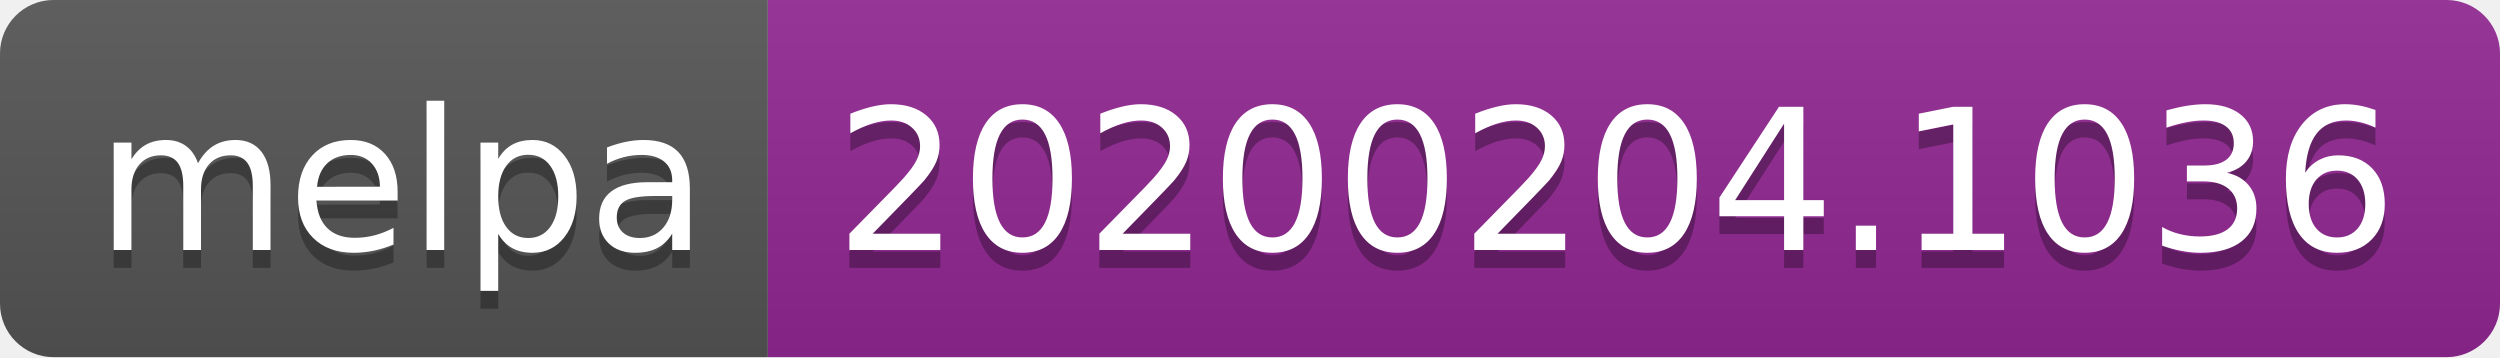
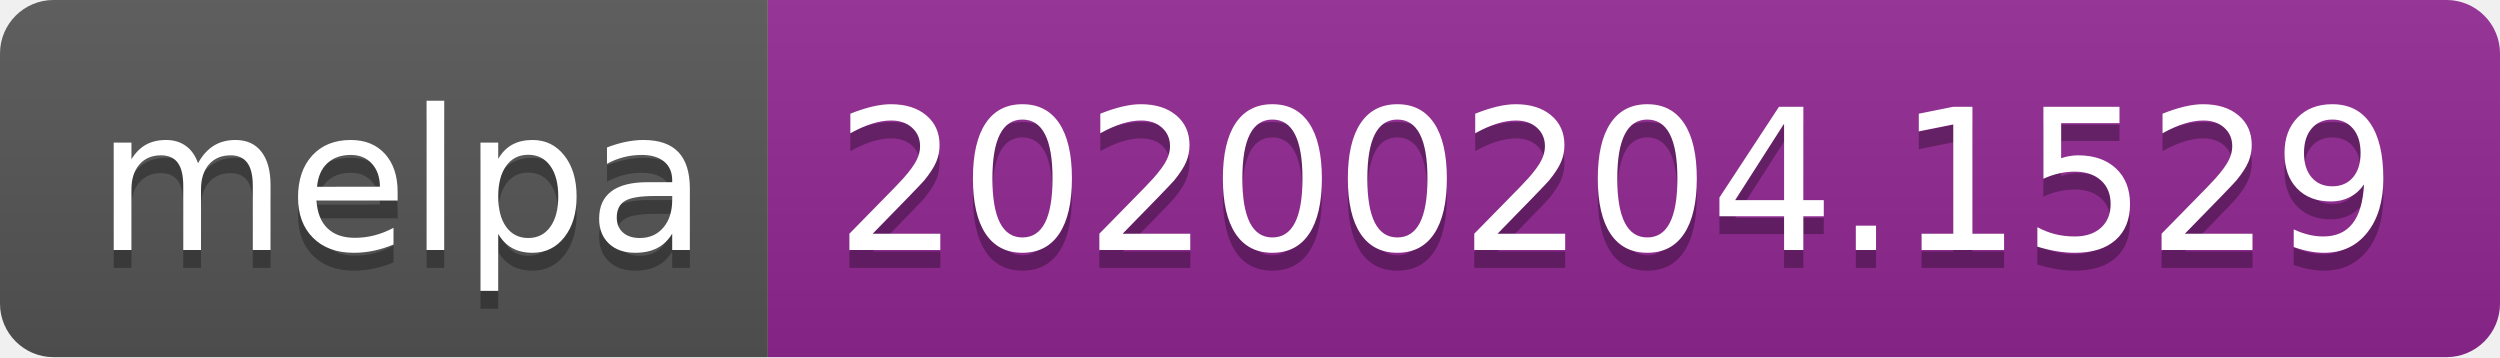
<svg xmlns="http://www.w3.org/2000/svg" width="140" height="20">
  <linearGradient id="b" x2="0" y2="100%">
    <stop offset="0" stop-color="#bbb" stop-opacity=".1" />
    <stop offset="1" stop-opacity=".1" />
  </linearGradient>
  <clipPath id="a">
    <rect width="140" height="20" rx="3" fill="#fff" />
  </clipPath>
  <g clip-path="url(#a)">
    <path fill="#555" d="M0 0h43v20H0z" />
    <path fill="#922793" d="M43 0h97v20H43z" />
    <path fill="url(#b)" d="M0 0h140v20H0z" />
  </g>
  <g fill="#fff" text-anchor="middle" font-family="DejaVu Sans,Verdana,Geneva,sans-serif" font-size="110">
    <text x="225" y="150" fill="#010101" fill-opacity=".3" transform="scale(.1)" textLength="330">melpa</text>
    <text x="225" y="140" transform="scale(.1)" textLength="330">melpa</text>
-     <text x="905" y="150" fill="#010101" fill-opacity=".3" transform="scale(.1)" textLength="870">20200204.1036</text>
-     <text x="905" y="140" transform="scale(.1)" textLength="870">20200204.1036</text>
+     <text x="905" y="150" fill="#010101" fill-opacity=".3" transform="scale(.1)" textLength="870">20200204.1529</text>
+     <text x="905" y="140" transform="scale(.1)" textLength="870">20200204.1529</text>
  </g>
</svg>
